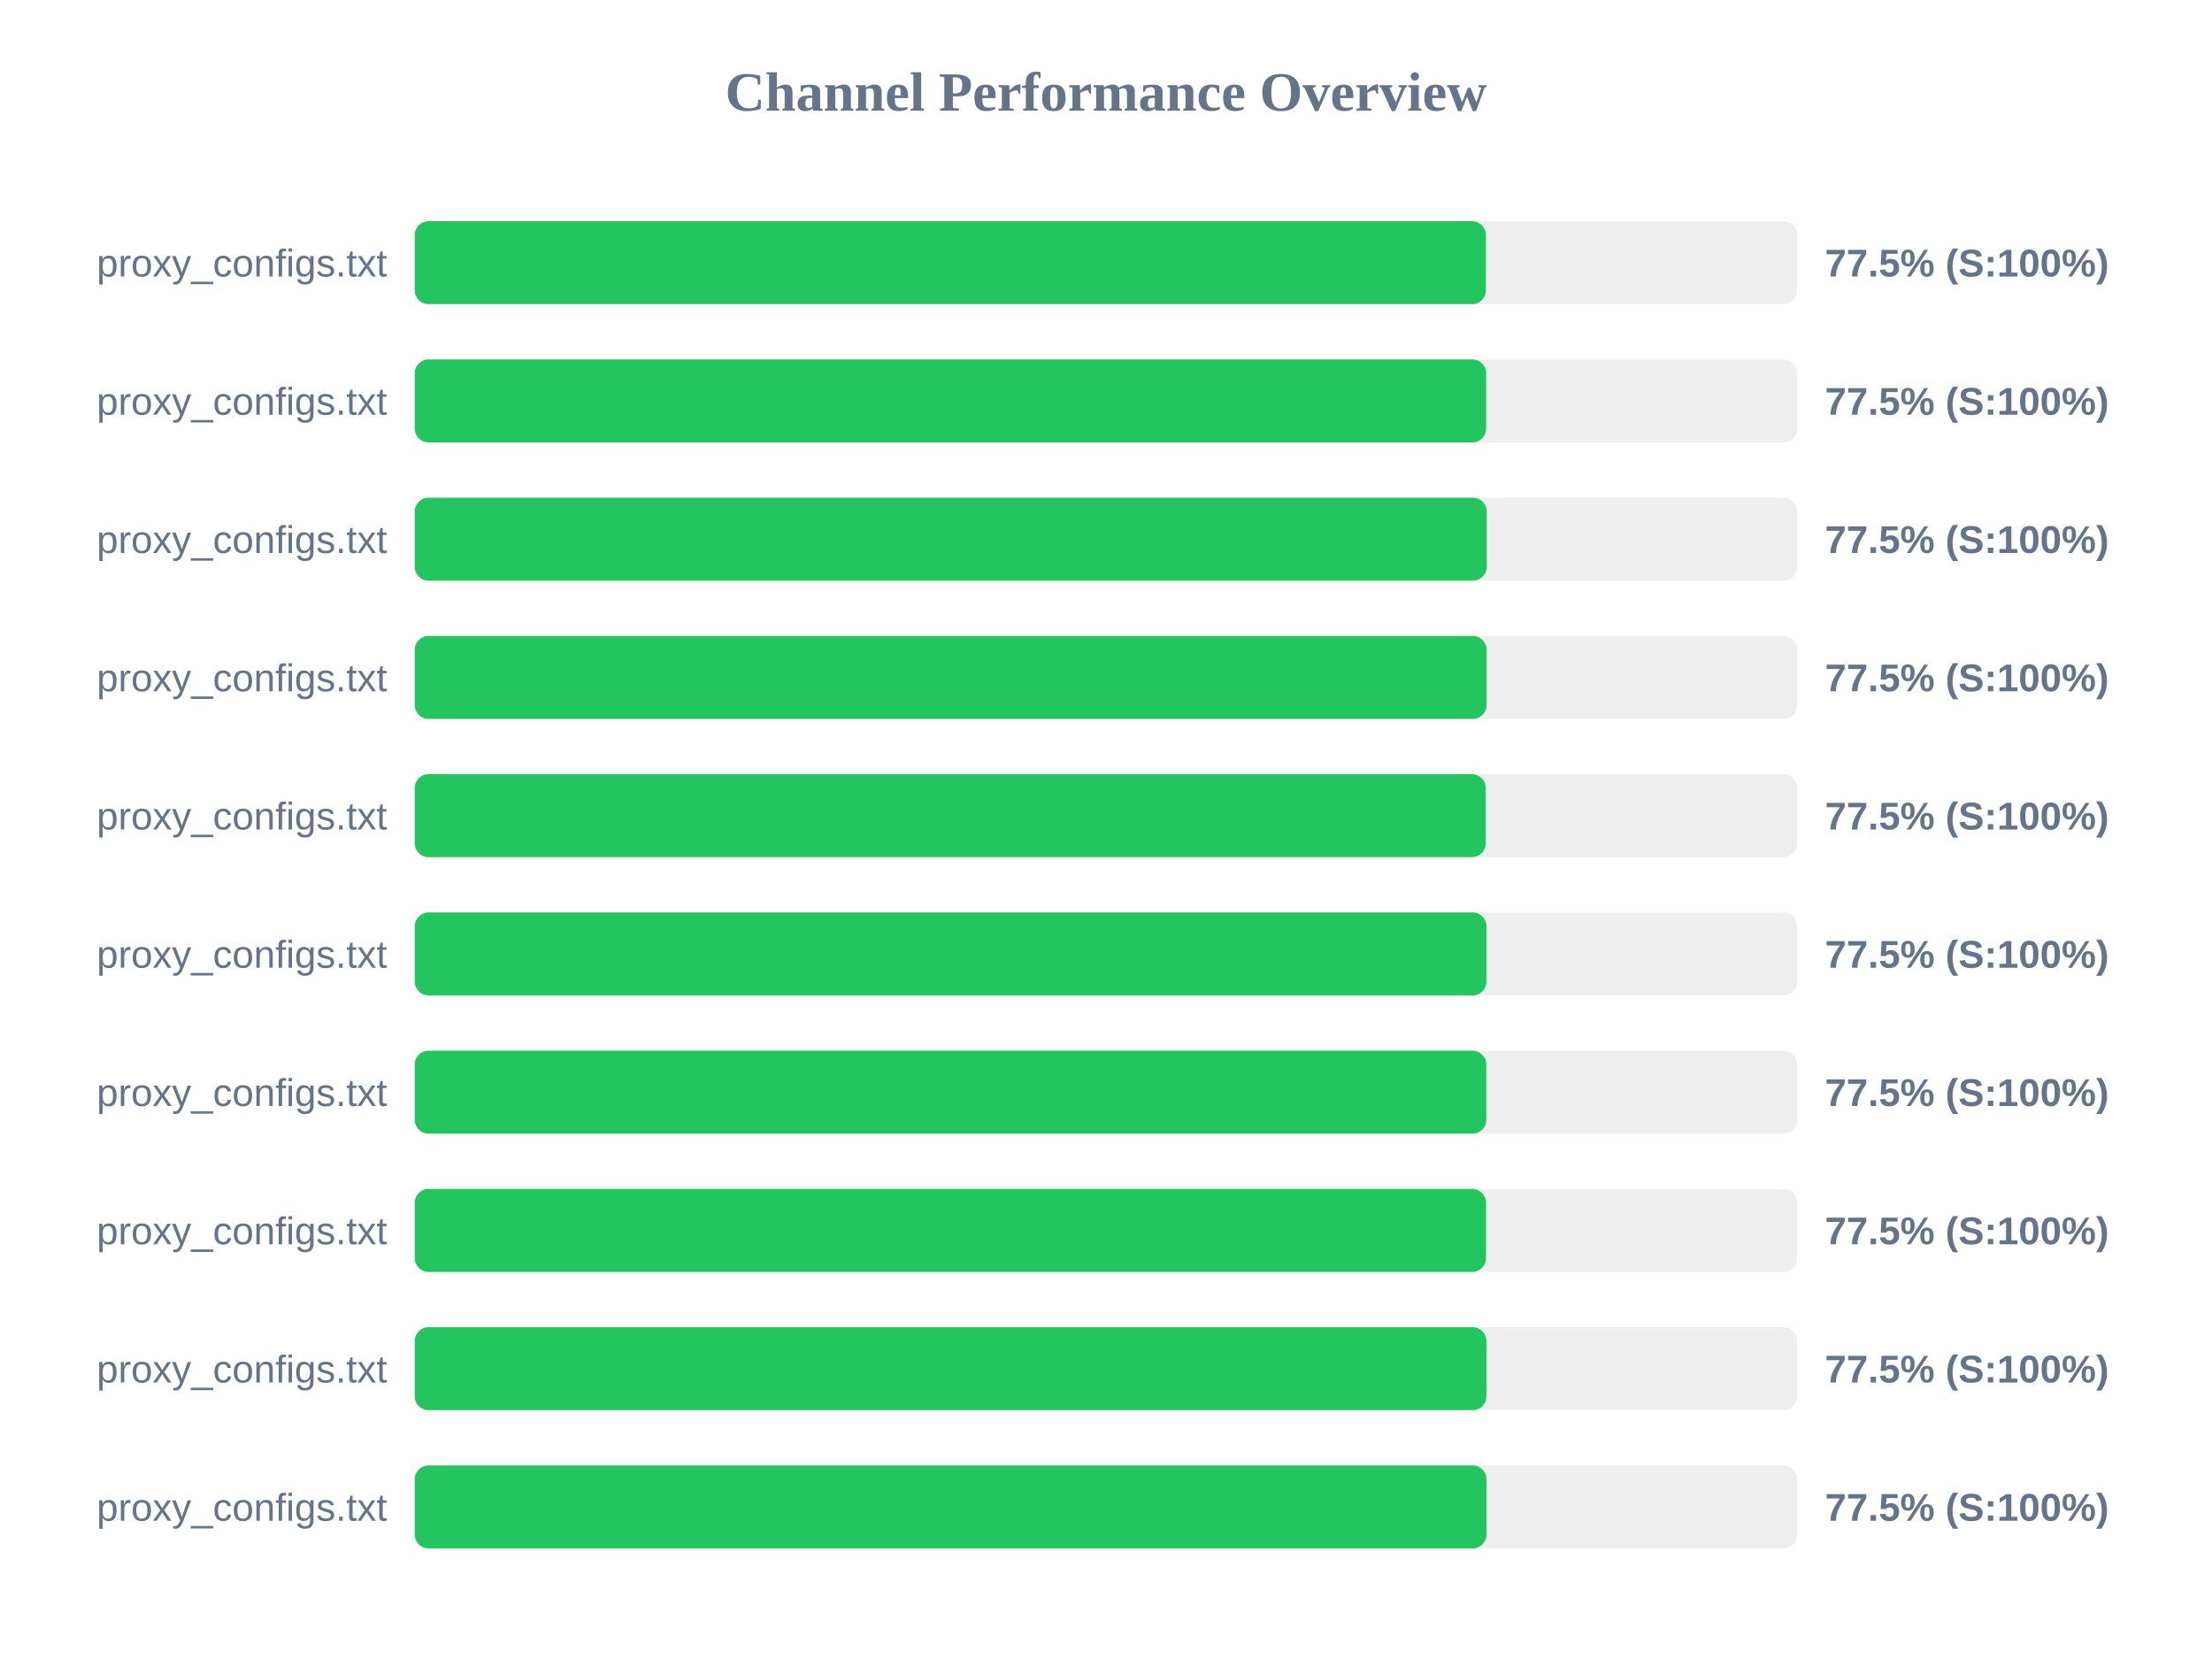
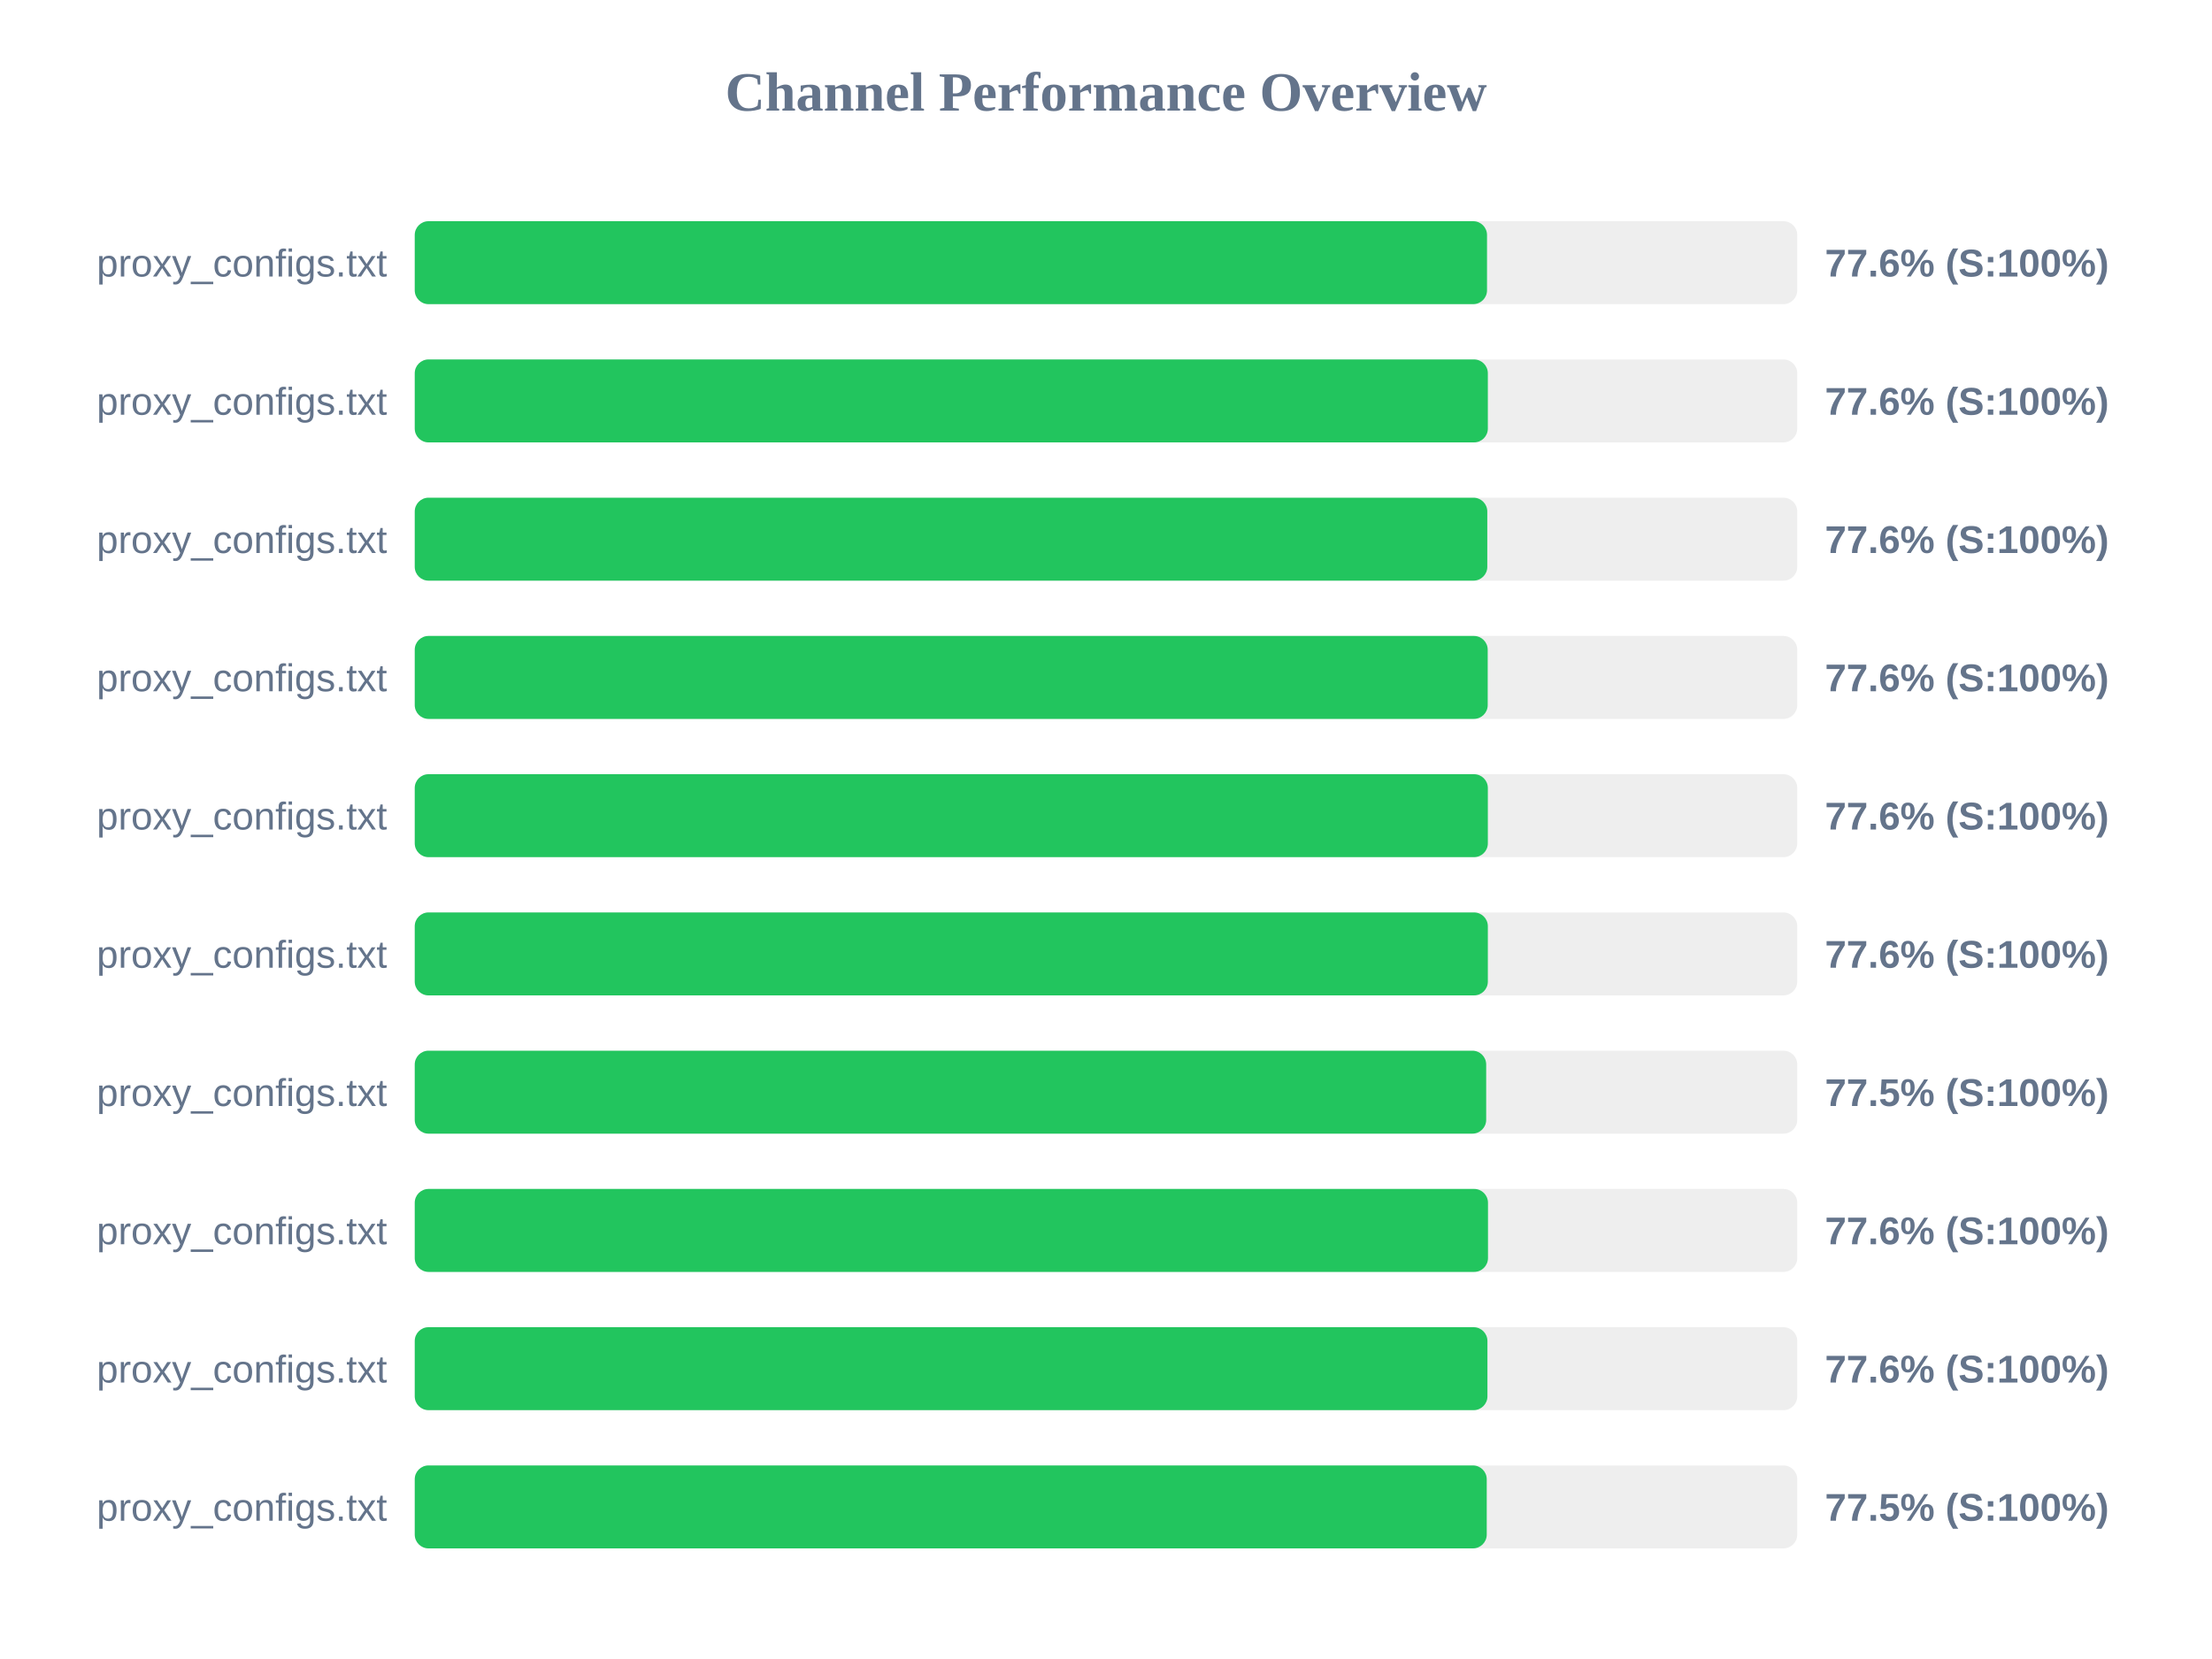
<svg xmlns="http://www.w3.org/2000/svg" width="800" height="600" version="1.1">
  <style>
        .row { font: 14px Arial; fill: #64748b; }
        .score { font: bold 14px Arial; fill: #64748b; }
    </style>
  <text x="400" y="40" text-anchor="middle" font-size="20px" font-weight="bold" fill="#64748b">Channel Performance Overview</text>
  <rect x="150" y="80" width="500" height="30" fill="#eee" rx="5" />
-   <rect x="150" y="80" width="387.4" height="30" fill="#22c55e" rx="5" />
+   <rect x="150" y="80" width="387.8" height="30" fill="#22c55e" rx="5" />
  <text x="140" y="100" text-anchor="end" class="row">proxy_configs.txt</text>
-   <text x="660" y="100" text-anchor="start" class="score">77.5% (S:100%)</text>
+   <text x="660" y="100" text-anchor="start" class="score">77.6% (S:100%)</text>
  <rect x="150" y="130" width="500" height="30" fill="#eee" rx="5" />
-   <rect x="150" y="130" width="387.5" height="30" fill="#22c55e" rx="5" />
+   <rect x="150" y="130" width="388.1" height="30" fill="#22c55e" rx="5" />
  <text x="140" y="150" text-anchor="end" class="row">proxy_configs.txt</text>
-   <text x="660" y="150" text-anchor="start" class="score">77.5% (S:100%)</text>
+   <text x="660" y="150" text-anchor="start" class="score">77.6% (S:100%)</text>
  <rect x="150" y="180" width="500" height="30" fill="#eee" rx="5" />
-   <rect x="150" y="180" width="387.7" height="30" fill="#22c55e" rx="5" />
+   <rect x="150" y="180" width="387.9" height="30" fill="#22c55e" rx="5" />
  <text x="140" y="200" text-anchor="end" class="row">proxy_configs.txt</text>
-   <text x="660" y="200" text-anchor="start" class="score">77.5% (S:100%)</text>
+   <text x="660" y="200" text-anchor="start" class="score">77.6% (S:100%)</text>
  <rect x="150" y="230" width="500" height="30" fill="#eee" rx="5" />
-   <rect x="150" y="230" width="387.65" height="30" fill="#22c55e" rx="5" />
+   <rect x="150" y="230" width="388.05" height="30" fill="#22c55e" rx="5" />
  <text x="140" y="250" text-anchor="end" class="row">proxy_configs.txt</text>
-   <text x="660" y="250" text-anchor="start" class="score">77.5% (S:100%)</text>
+   <text x="660" y="250" text-anchor="start" class="score">77.6% (S:100%)</text>
  <rect x="150" y="280" width="500" height="30" fill="#eee" rx="5" />
-   <rect x="150" y="280" width="387.35" height="30" fill="#22c55e" rx="5" />
+   <rect x="150" y="280" width="388.1" height="30" fill="#22c55e" rx="5" />
  <text x="140" y="300" text-anchor="end" class="row">proxy_configs.txt</text>
-   <text x="660" y="300" text-anchor="start" class="score">77.5% (S:100%)</text>
+   <text x="660" y="300" text-anchor="start" class="score">77.6% (S:100%)</text>
  <rect x="150" y="330" width="500" height="30" fill="#eee" rx="5" />
-   <rect x="150" y="330" width="387.6" height="30" fill="#22c55e" rx="5" />
+   <rect x="150" y="330" width="388.1" height="30" fill="#22c55e" rx="5" />
  <text x="140" y="350" text-anchor="end" class="row">proxy_configs.txt</text>
-   <text x="660" y="350" text-anchor="start" class="score">77.5% (S:100%)</text>
+   <text x="660" y="350" text-anchor="start" class="score">77.6% (S:100%)</text>
  <rect x="150" y="380" width="500" height="30" fill="#eee" rx="5" />
-   <rect x="150" y="380" width="387.55" height="30" fill="#22c55e" rx="5" />
+   <rect x="150" y="380" width="387.5" height="30" fill="#22c55e" rx="5" />
  <text x="140" y="400" text-anchor="end" class="row">proxy_configs.txt</text>
  <text x="660" y="400" text-anchor="start" class="score">77.5% (S:100%)</text>
  <rect x="150" y="430" width="500" height="30" fill="#eee" rx="5" />
-   <rect x="150" y="430" width="387.45" height="30" fill="#22c55e" rx="5" />
+   <rect x="150" y="430" width="388.15" height="30" fill="#22c55e" rx="5" />
  <text x="140" y="450" text-anchor="end" class="row">proxy_configs.txt</text>
-   <text x="660" y="450" text-anchor="start" class="score">77.5% (S:100%)</text>
+   <text x="660" y="450" text-anchor="start" class="score">77.6% (S:100%)</text>
  <rect x="150" y="480" width="500" height="30" fill="#eee" rx="5" />
-   <rect x="150" y="480" width="387.6" height="30" fill="#22c55e" rx="5" />
+   <rect x="150" y="480" width="387.95" height="30" fill="#22c55e" rx="5" />
  <text x="140" y="500" text-anchor="end" class="row">proxy_configs.txt</text>
-   <text x="660" y="500" text-anchor="start" class="score">77.5% (S:100%)</text>
+   <text x="660" y="500" text-anchor="start" class="score">77.6% (S:100%)</text>
  <rect x="150" y="530" width="500" height="30" fill="#eee" rx="5" />
-   <rect x="150" y="530" width="387.6" height="30" fill="#22c55e" rx="5" />
+   <rect x="150" y="530" width="387.7" height="30" fill="#22c55e" rx="5" />
  <text x="140" y="550" text-anchor="end" class="row">proxy_configs.txt</text>
  <text x="660" y="550" text-anchor="start" class="score">77.5% (S:100%)</text>
</svg>
